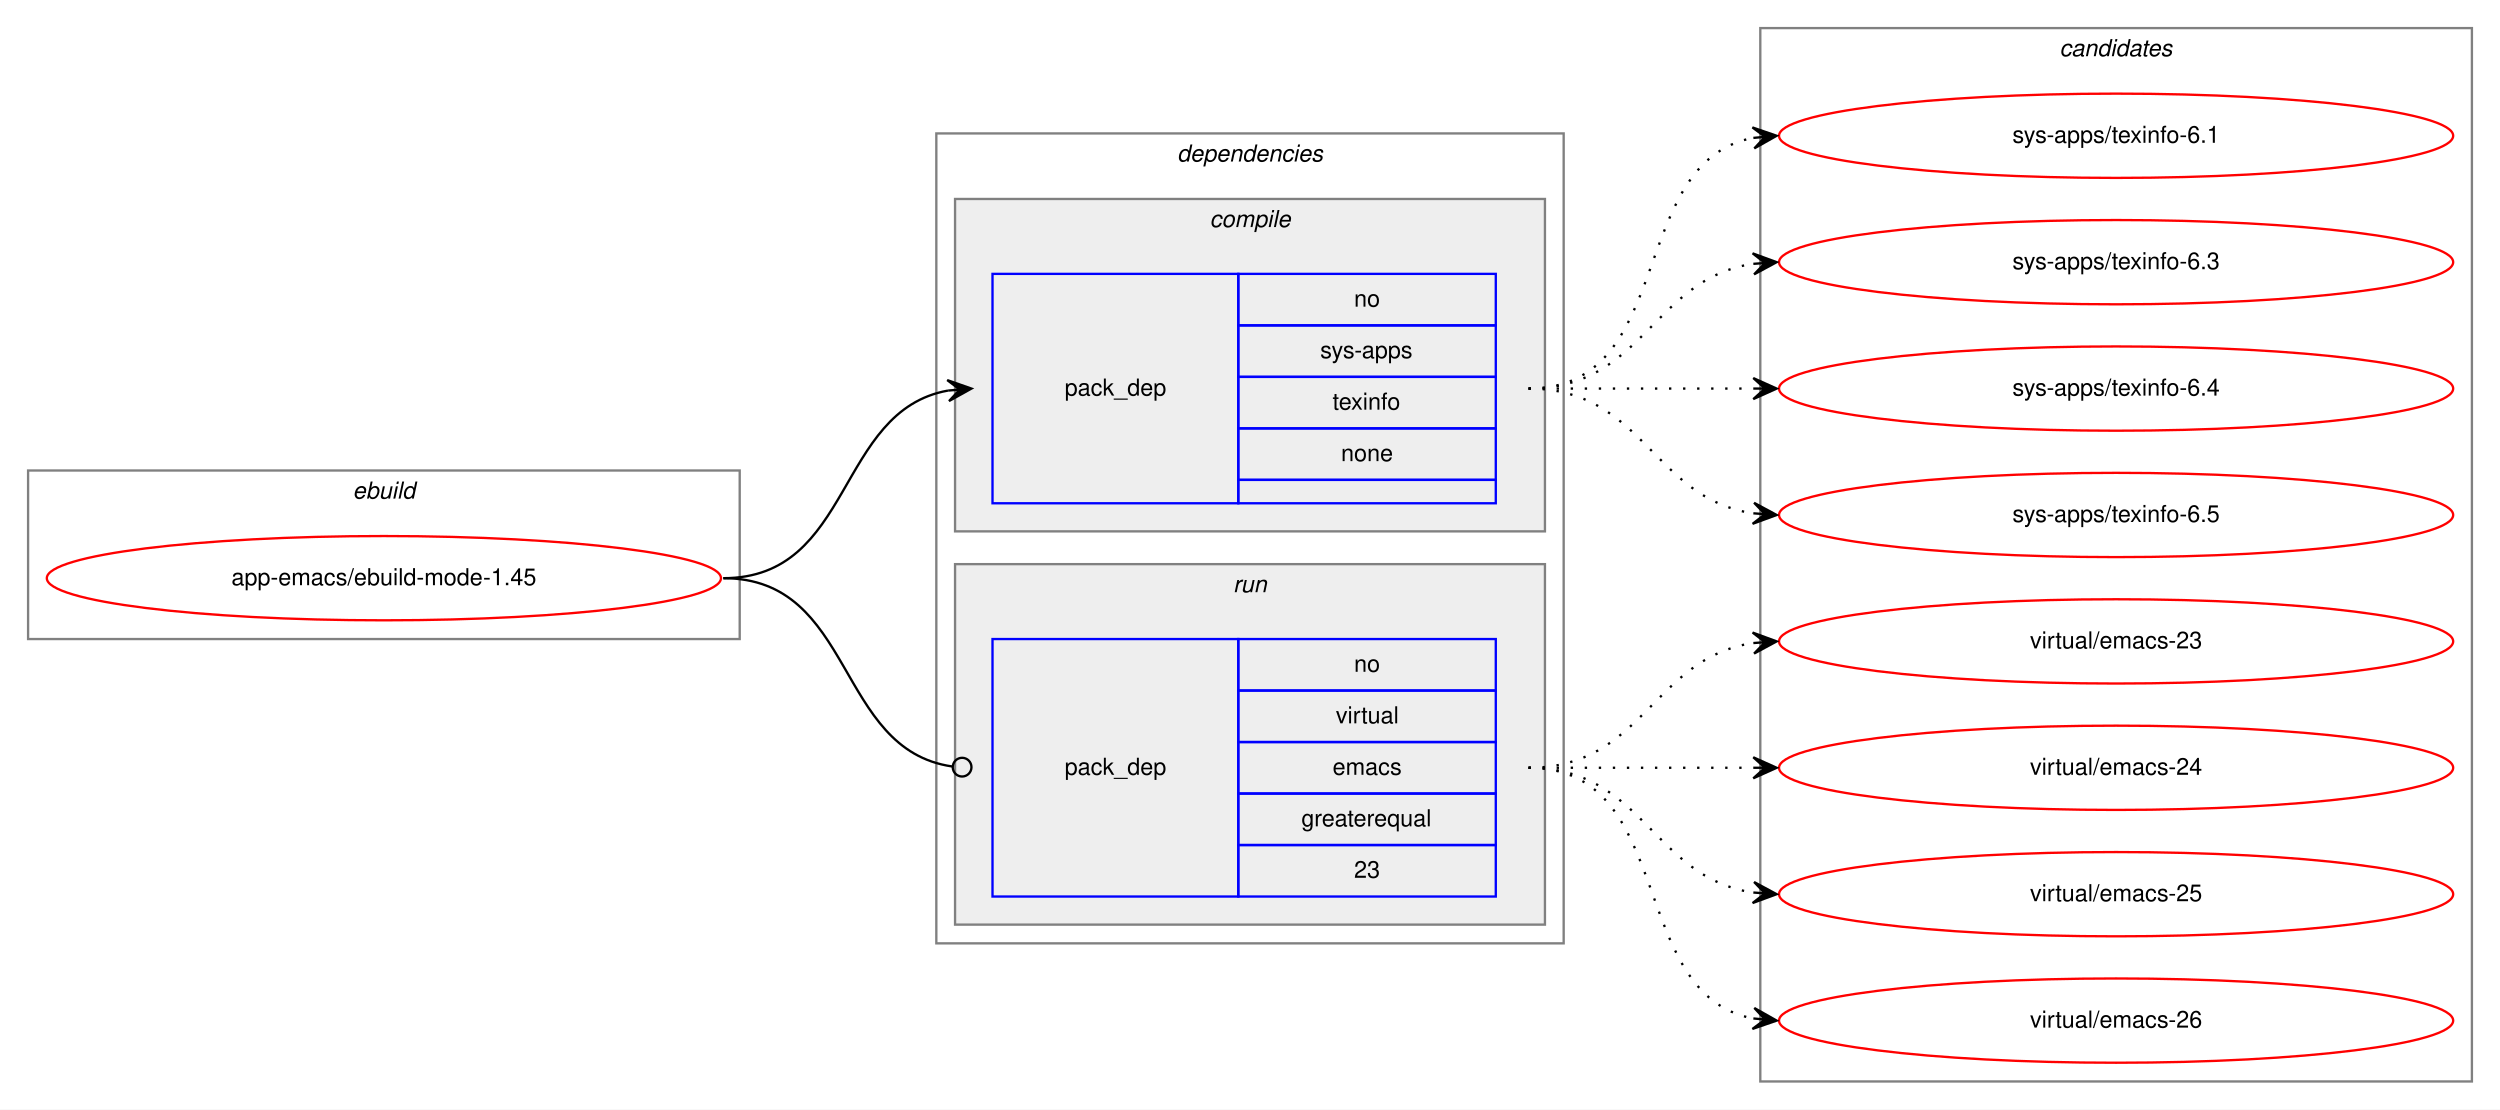
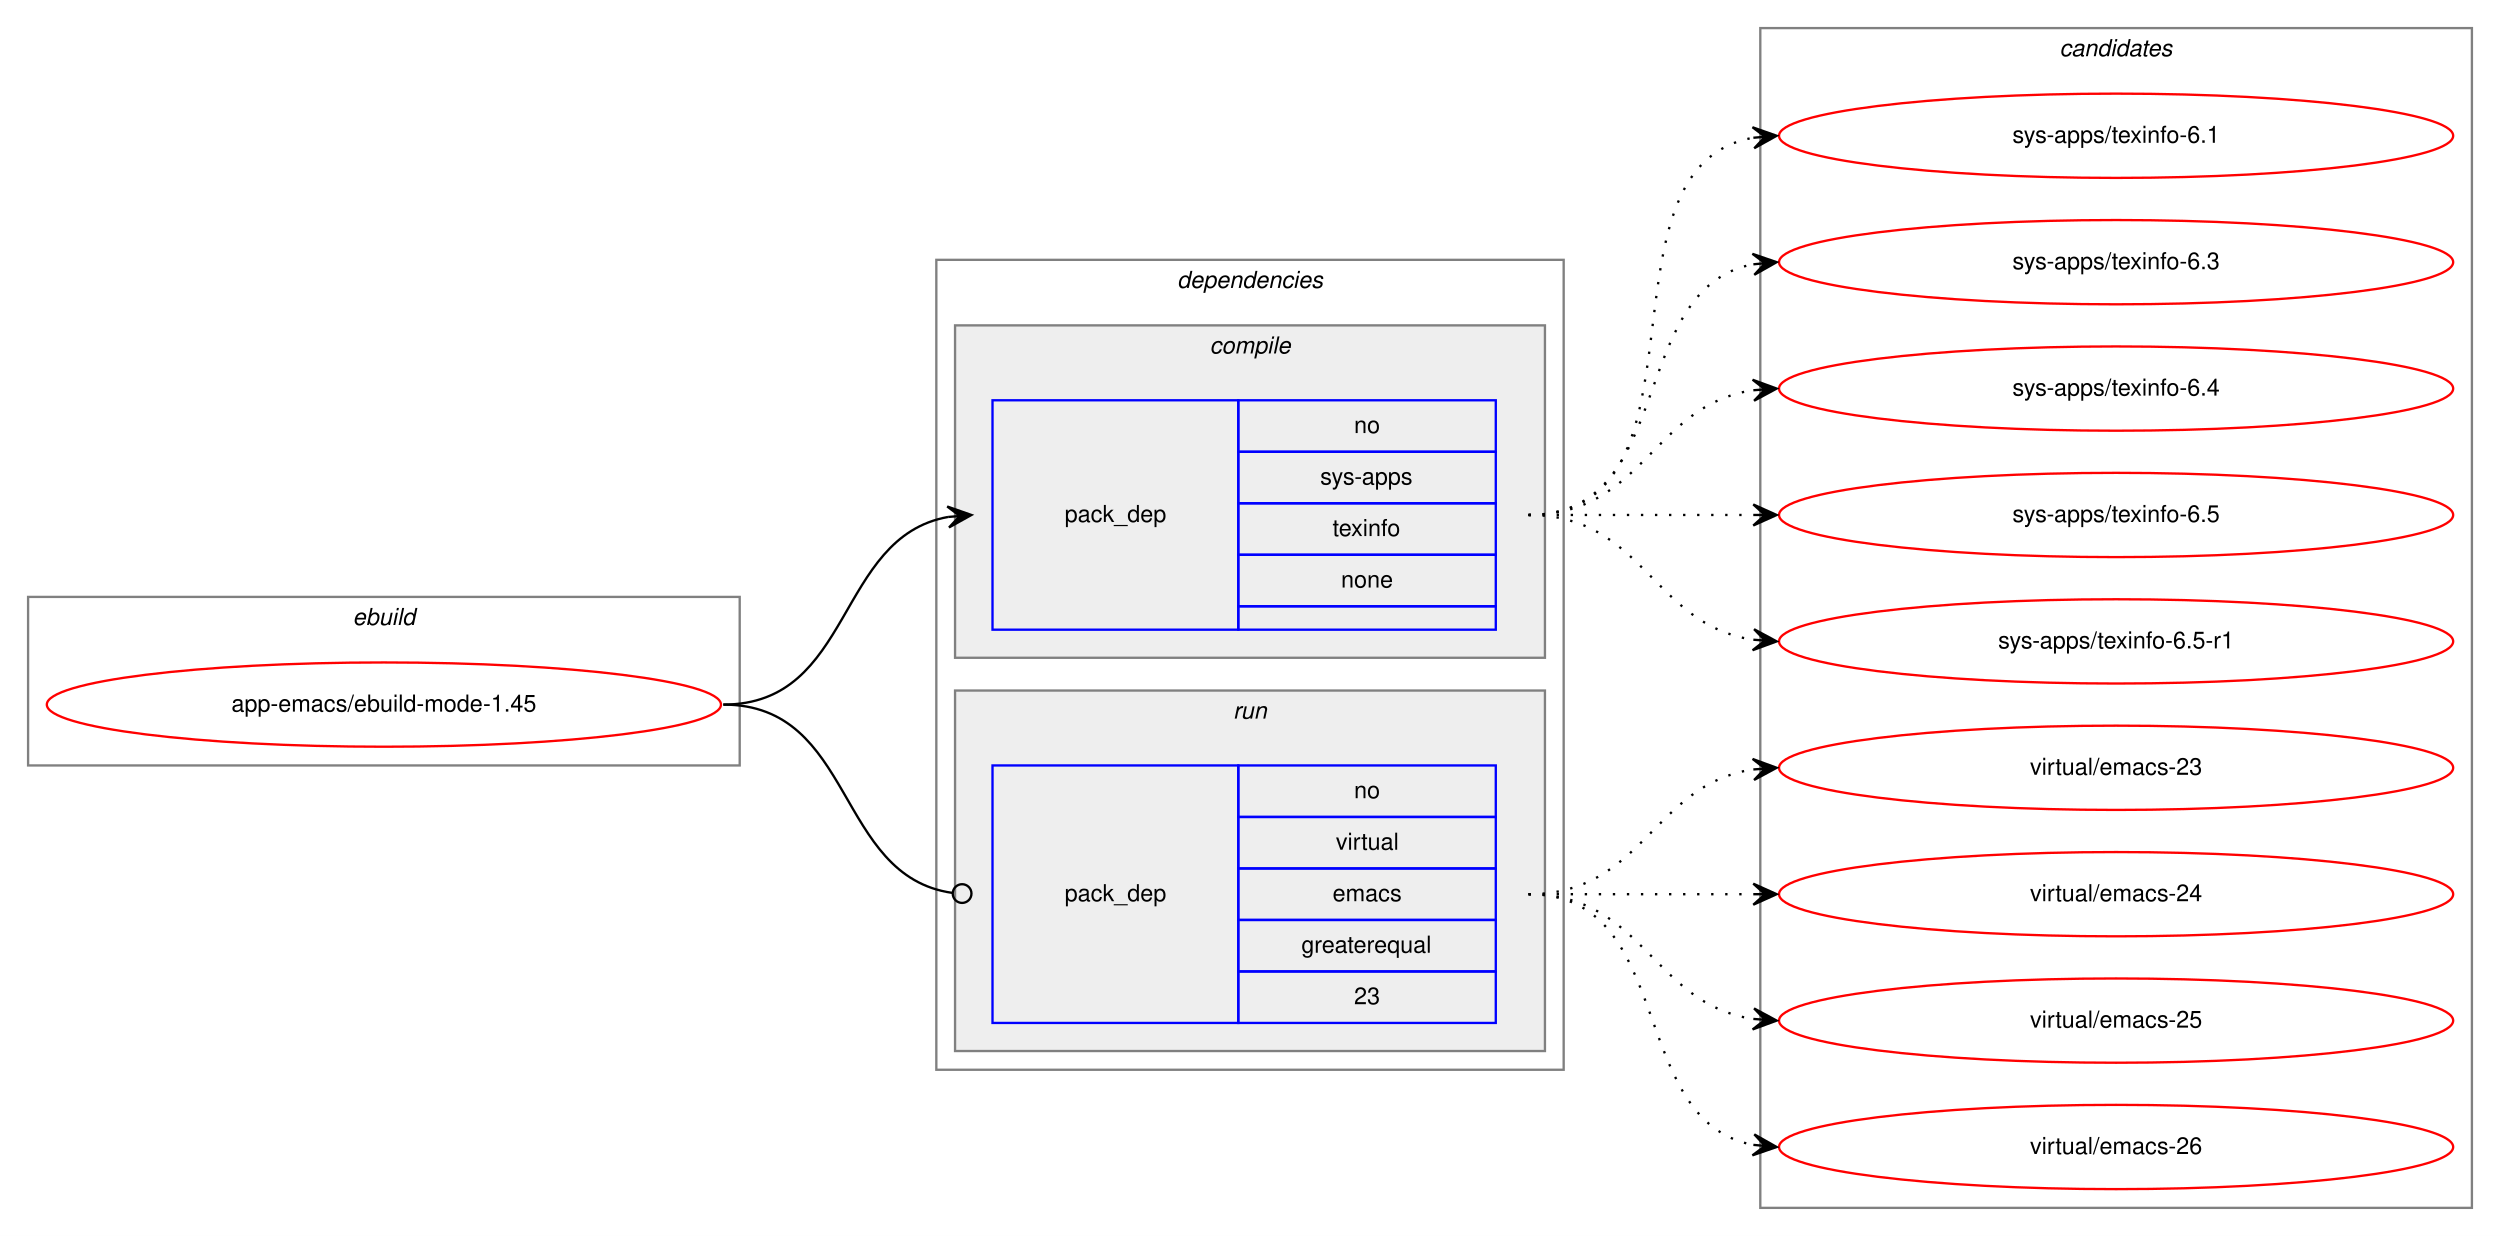
- <svg xmlns="http://www.w3.org/2000/svg" xmlns:xlink="http://www.w3.org/1999/xlink" width="1068pt" height="474pt" viewBox="0.00 0.00 1068.00 474.00">
-   <g id="graph0" class="graph" transform="scale(1 1) rotate(0) translate(4 470)">
-     <polygon fill="white" stroke="transparent" points="-4,4 -4,-470 1064,-470 1064,4 -4,4" />
+ <svg xmlns="http://www.w3.org/2000/svg" xmlns:xlink="http://www.w3.org/1999/xlink" width="1068pt" height="528pt" viewBox="0.00 0.00 1068.00 528.00">
+   <g id="graph0" class="graph" transform="scale(1 1) rotate(0) translate(4 524)">
+     <polygon fill="white" stroke="transparent" points="-4,4 -4,-524 1064,-524 1064,4 -4,4" />
    <g id="clust1" class="cluster">
      <polygon fill="none" stroke="gray" points="8,-197 8,-269 312,-269 312,-197 8,-197" />
      <text text-anchor="start" x="146.66" y="-257" font-family="Helvetica,sans-Serif" font-style="italic" font-size="10.00">ebuild</text>
    </g>
    <g id="clust2" class="cluster">
      <polygon fill="none" stroke="gray" points="396,-67 396,-413 664,-413 664,-67 396,-67" />
      <text text-anchor="start" x="498.88" y="-401" font-family="Helvetica,sans-Serif" font-style="italic" font-size="10.00">dependencies</text>
    </g>
    <g id="clust3" class="cluster">
      <polygon fill="#eeeeee" stroke="gray" points="404,-243 404,-385 656,-385 656,-243 404,-243" />
      <text text-anchor="start" x="512.78" y="-373" font-family="Helvetica,sans-Serif" font-style="italic" font-size="10.00">compile</text>
    </g>
    <g id="clust6" class="cluster">
      <polygon fill="#eeeeee" stroke="gray" points="404,-75 404,-229 656,-229 656,-75 404,-75" />
      <text text-anchor="start" x="522.78" y="-217" font-family="Helvetica,sans-Serif" font-style="italic" font-size="10.00">run</text>
    </g>
    <g id="clust8" class="cluster">
-       <polygon fill="none" stroke="gray" points="748,-8 748,-458 1052,-458 1052,-8 748,-8" />
-       <text text-anchor="start" x="875.82" y="-446" font-family="Helvetica,sans-Serif" font-style="italic" font-size="10.00">candidates</text>
+       <polygon fill="none" stroke="gray" points="748,-8 748,-512 1052,-512 1052,-8 748,-8" />
+       <text text-anchor="start" x="875.82" y="-500" font-family="Helvetica,sans-Serif" font-style="italic" font-size="10.00">candidates</text>
    </g>
    <g id="node1" class="node">
      <g id="a_node1">
        <a xlink:href="../app-emacs/ebuild-mode-1.45.svg" xlink:title="app-emacs/ebuild-mode-1.45">
          <ellipse fill="none" stroke="red" cx="160" cy="-223" rx="144" ry="18" />
          <text text-anchor="middle" x="160" y="-220" font-family="Helvetica,sans-Serif" font-size="10.00">app-emacs/ebuild-mode-1.45</text>
        </a>
      </g>
    </g>
    <g id="node2" class="node">
      <polygon fill="none" stroke="blue" points="420,-255 420,-353 525,-353 525,-255 420,-255" />
      <text text-anchor="start" x="450.82" y="-301" font-family="Helvetica,sans-Serif" font-size="10.00">pack_dep</text>
      <polygon fill="none" stroke="blue" points="525,-331 525,-353 635,-353 635,-331 525,-331" />
      <text text-anchor="start" x="574.44" y="-339" font-family="Helvetica,sans-Serif" font-size="10.00">no</text>
      <polygon fill="none" stroke="blue" points="525,-309 525,-331 635,-331 635,-309 525,-309" />
      <text text-anchor="start" x="560" y="-317" font-family="Helvetica,sans-Serif" font-size="10.00">sys-apps</text>
      <polygon fill="none" stroke="blue" points="525,-287 525,-309 635,-309 635,-287 525,-287" />
      <text text-anchor="start" x="565.27" y="-295" font-family="Helvetica,sans-Serif" font-size="10.00">texinfo</text>
      <polygon fill="none" stroke="blue" points="525,-265 525,-287 635,-287 635,-265 525,-265" />
      <text text-anchor="start" x="568.88" y="-273" font-family="Helvetica,sans-Serif" font-size="10.00">none</text>
      <polygon fill="none" stroke="blue" points="525,-255 525,-265 635,-265 635,-255 525,-255" />
    </g>
    <g id="edge1" class="edge">
      <path fill="none" stroke="black" d="M305,-223C360.7,-223 352.97,-294.49 400.99,-303.15" />
      <polygon fill="black" stroke="black" points="411,-304 400.65,-307.63 406.02,-303.57 401.04,-303.15 401.04,-303.15 401.04,-303.15 406.02,-303.57 401.42,-298.67 411,-304 411,-304" />
    </g>
    <g id="node3" class="node">
      <polygon fill="none" stroke="blue" points="420,-87 420,-197 525,-197 525,-87 420,-87" />
      <text text-anchor="start" x="450.82" y="-139" font-family="Helvetica,sans-Serif" font-size="10.00">pack_dep</text>
      <polygon fill="none" stroke="blue" points="525,-175 525,-197 635,-197 635,-175 525,-175" />
      <text text-anchor="start" x="574.44" y="-183" font-family="Helvetica,sans-Serif" font-size="10.00">no</text>
      <polygon fill="none" stroke="blue" points="525,-153 525,-175 635,-175 635,-153 525,-153" />
      <text text-anchor="start" x="566.67" y="-161" font-family="Helvetica,sans-Serif" font-size="10.00">virtual</text>
      <polygon fill="none" stroke="blue" points="525,-131 525,-153 635,-153 635,-131 525,-131" />
      <text text-anchor="start" x="565.28" y="-139" font-family="Helvetica,sans-Serif" font-size="10.00">emacs</text>
      <polygon fill="none" stroke="blue" points="525,-109 525,-131 635,-131 635,-109 525,-109" />
      <text text-anchor="start" x="551.94" y="-117" font-family="Helvetica,sans-Serif" font-size="10.00">greaterequal</text>
      <polygon fill="none" stroke="blue" points="525,-87 525,-109 635,-109 635,-87 525,-87" />
      <text text-anchor="start" x="574.44" y="-95" font-family="Helvetica,sans-Serif" font-size="10.00">23</text>
    </g>
    <g id="edge2" class="edge">
      <path fill="none" stroke="black" d="M305,-223C361.4,-223 352.77,-149.72 402.81,-142.56" />
      <ellipse fill="none" stroke="black" cx="407.01" cy="-142.27" rx="4" ry="4" />
    </g>
    <g id="node4" class="node">
      <g id="a_node4">
        <a xlink:href="../sys-apps/texinfo-6.1.svg" xlink:title="sys-apps/texinfo-6.1">
-           <ellipse fill="none" stroke="red" cx="900" cy="-412" rx="144" ry="18" />
-           <text text-anchor="middle" x="900" y="-409" font-family="Helvetica,sans-Serif" font-size="10.00">sys-apps/texinfo-6.1</text>
+           <ellipse fill="none" stroke="red" cx="900" cy="-466" rx="144" ry="18" />
+           <text text-anchor="middle" x="900" y="-463" font-family="Helvetica,sans-Serif" font-size="10.00">sys-apps/texinfo-6.1</text>
        </a>
      </g>
    </g>
    <g id="edge3" class="edge">
-       <path fill="none" stroke="black" stroke-dasharray="1,5" d="M649,-304C712.58,-304 690.58,-400.51 744.79,-411.07" />
-       <polygon fill="black" stroke="black" points="755,-412 744.63,-415.57 750.02,-411.54 745.04,-411.09 745.04,-411.09 745.04,-411.09 750.02,-411.54 745.45,-406.61 755,-412 755,-412" />
+       <path fill="none" stroke="black" stroke-dasharray="1,5" d="M649,-304C731.35,-304 674.36,-452.38 744.73,-465.13" />
+       <polygon fill="black" stroke="black" points="755,-466 744.66,-469.64 750.02,-465.58 745.04,-465.15 745.04,-465.15 745.04,-465.15 750.02,-465.58 745.42,-460.67 755,-466 755,-466" />
    </g>
    <g id="node5" class="node">
      <g id="a_node5">
        <a xlink:href="../sys-apps/texinfo-6.3.svg" xlink:title="sys-apps/texinfo-6.3">
-           <ellipse fill="none" stroke="red" cx="900" cy="-358" rx="144" ry="18" />
-           <text text-anchor="middle" x="900" y="-355" font-family="Helvetica,sans-Serif" font-size="10.00">sys-apps/texinfo-6.3</text>
+           <ellipse fill="none" stroke="red" cx="900" cy="-412" rx="144" ry="18" />
+           <text text-anchor="middle" x="900" y="-409" font-family="Helvetica,sans-Serif" font-size="10.00">sys-apps/texinfo-6.3</text>
        </a>
      </g>
    </g>
    <g id="edge4" class="edge">
-       <path fill="none" stroke="black" stroke-dasharray="1,5" d="M649,-304C698.26,-304 701.85,-350.87 744.86,-357.28" />
-       <polygon fill="black" stroke="black" points="755,-358 744.71,-361.78 750.01,-357.64 745.03,-357.29 745.03,-357.29 745.03,-357.29 750.01,-357.64 745.35,-352.8 755,-358 755,-358" />
+       <path fill="none" stroke="black" stroke-dasharray="1,5" d="M649,-304C712.58,-304 690.58,-400.51 744.79,-411.07" />
+       <polygon fill="black" stroke="black" points="755,-412 744.63,-415.57 750.02,-411.54 745.04,-411.09 745.04,-411.09 745.04,-411.09 750.02,-411.54 745.45,-406.61 755,-412 755,-412" />
    </g>
    <g id="node6" class="node">
      <g id="a_node6">
        <a xlink:href="../sys-apps/texinfo-6.4.svg" xlink:title="sys-apps/texinfo-6.4">
-           <ellipse fill="none" stroke="red" cx="900" cy="-304" rx="144" ry="18" />
-           <text text-anchor="middle" x="900" y="-301" font-family="Helvetica,sans-Serif" font-size="10.00">sys-apps/texinfo-6.4</text>
+           <ellipse fill="none" stroke="red" cx="900" cy="-358" rx="144" ry="18" />
+           <text text-anchor="middle" x="900" y="-355" font-family="Helvetica,sans-Serif" font-size="10.00">sys-apps/texinfo-6.4</text>
        </a>
      </g>
    </g>
    <g id="edge5" class="edge">
-       <path fill="none" stroke="black" stroke-dasharray="1,5" d="M649,-304C692.43,-304 705.83,-304 744.57,-304" />
-       <polygon fill="black" stroke="black" points="755,-304 745,-308.5 750,-304 745,-304 745,-304 745,-304 750,-304 745,-299.5 755,-304 755,-304" />
+       <path fill="none" stroke="black" stroke-dasharray="1,5" d="M649,-304C698.26,-304 701.85,-350.87 744.86,-357.28" />
+       <polygon fill="black" stroke="black" points="755,-358 744.71,-361.78 750.01,-357.64 745.03,-357.29 745.03,-357.29 745.03,-357.29 750.01,-357.64 745.35,-352.8 755,-358 755,-358" />
    </g>
    <g id="node7" class="node">
      <g id="a_node7">
        <a xlink:href="../sys-apps/texinfo-6.5.svg" xlink:title="sys-apps/texinfo-6.5">
-           <ellipse fill="none" stroke="red" cx="900" cy="-250" rx="144" ry="18" />
-           <text text-anchor="middle" x="900" y="-247" font-family="Helvetica,sans-Serif" font-size="10.00">sys-apps/texinfo-6.5</text>
+           <ellipse fill="none" stroke="red" cx="900" cy="-304" rx="144" ry="18" />
+           <text text-anchor="middle" x="900" y="-301" font-family="Helvetica,sans-Serif" font-size="10.00">sys-apps/texinfo-6.5</text>
        </a>
      </g>
    </g>
    <g id="edge6" class="edge">
+       <path fill="none" stroke="black" stroke-dasharray="1,5" d="M649,-304C692.43,-304 705.83,-304 744.57,-304" />
+       <polygon fill="black" stroke="black" points="755,-304 745,-308.5 750,-304 745,-304 745,-304 745,-304 750,-304 745,-299.5 755,-304 755,-304" />
+     </g>
+     <g id="node8" class="node">
+       <g id="a_node8">
+         <a xlink:href="../sys-apps/texinfo-6.5-r1.svg" xlink:title="sys-apps/texinfo-6.5-r1">
+           <ellipse fill="none" stroke="red" cx="900" cy="-250" rx="144" ry="18" />
+           <text text-anchor="middle" x="900" y="-247" font-family="Helvetica,sans-Serif" font-size="10.00">sys-apps/texinfo-6.5-r1</text>
+         </a>
+       </g>
+     </g>
+     <g id="edge7" class="edge">
      <path fill="none" stroke="black" stroke-dasharray="1,5" d="M649,-304C698.26,-304 701.85,-257.13 744.86,-250.72" />
      <polygon fill="black" stroke="black" points="755,-250 745.35,-255.2 750.01,-250.36 745.03,-250.71 745.03,-250.71 745.03,-250.71 750.01,-250.36 744.71,-246.22 755,-250 755,-250" />
    </g>
-     <g id="node8" class="node">
-       <g id="a_node8">
+     <g id="node9" class="node">
+       <g id="a_node9">
        <a xlink:href="../virtual/emacs-23.svg" xlink:title="virtual/emacs-23">
          <ellipse fill="none" stroke="red" cx="900" cy="-196" rx="144" ry="18" />
          <text text-anchor="middle" x="900" y="-193" font-family="Helvetica,sans-Serif" font-size="10.00">virtual/emacs-23</text>
        </a>
      </g>
    </g>
-     <g id="edge7" class="edge">
+     <g id="edge8" class="edge">
      <path fill="none" stroke="black" stroke-dasharray="1,5" d="M649,-142C698.26,-142 701.85,-188.87 744.86,-195.28" />
      <polygon fill="black" stroke="black" points="755,-196 744.71,-199.78 750.01,-195.64 745.03,-195.29 745.03,-195.29 745.03,-195.29 750.01,-195.64 745.35,-190.8 755,-196 755,-196" />
    </g>
-     <g id="node9" class="node">
-       <g id="a_node9">
+     <g id="node10" class="node">
+       <g id="a_node10">
        <a xlink:href="../virtual/emacs-24.svg" xlink:title="virtual/emacs-24">
          <ellipse fill="none" stroke="red" cx="900" cy="-142" rx="144" ry="18" />
          <text text-anchor="middle" x="900" y="-139" font-family="Helvetica,sans-Serif" font-size="10.00">virtual/emacs-24</text>
        </a>
      </g>
    </g>
-     <g id="edge8" class="edge">
+     <g id="edge9" class="edge">
      <path fill="none" stroke="black" stroke-dasharray="1,5" d="M649,-142C692.43,-142 705.83,-142 744.57,-142" />
      <polygon fill="black" stroke="black" points="755,-142 745,-146.5 750,-142 745,-142 745,-142 745,-142 750,-142 745,-137.5 755,-142 755,-142" />
    </g>
-     <g id="node10" class="node">
-       <g id="a_node10">
+     <g id="node11" class="node">
+       <g id="a_node11">
        <a xlink:href="../virtual/emacs-25.svg" xlink:title="virtual/emacs-25">
          <ellipse fill="none" stroke="red" cx="900" cy="-88" rx="144" ry="18" />
          <text text-anchor="middle" x="900" y="-85" font-family="Helvetica,sans-Serif" font-size="10.00">virtual/emacs-25</text>
        </a>
      </g>
    </g>
-     <g id="edge9" class="edge">
+     <g id="edge10" class="edge">
      <path fill="none" stroke="black" stroke-dasharray="1,5" d="M649,-142C698.26,-142 701.85,-95.13 744.86,-88.72" />
      <polygon fill="black" stroke="black" points="755,-88 745.35,-93.2 750.01,-88.36 745.03,-88.71 745.03,-88.71 745.03,-88.71 750.01,-88.36 744.71,-84.22 755,-88 755,-88" />
    </g>
-     <g id="node11" class="node">
-       <g id="a_node11">
+     <g id="node12" class="node">
+       <g id="a_node12">
        <a xlink:href="../virtual/emacs-26.svg" xlink:title="virtual/emacs-26">
          <ellipse fill="none" stroke="red" cx="900" cy="-34" rx="144" ry="18" />
          <text text-anchor="middle" x="900" y="-31" font-family="Helvetica,sans-Serif" font-size="10.00">virtual/emacs-26</text>
        </a>
      </g>
    </g>
-     <g id="edge10" class="edge">
+     <g id="edge11" class="edge">
      <path fill="none" stroke="black" stroke-dasharray="1,5" d="M649,-142C712.58,-142 690.58,-45.49 744.79,-34.93" />
      <polygon fill="black" stroke="black" points="755,-34 745.45,-39.39 750.02,-34.46 745.04,-34.91 745.04,-34.91 745.04,-34.91 750.02,-34.46 744.63,-30.43 755,-34 755,-34" />
    </g>
  </g>
</svg>
